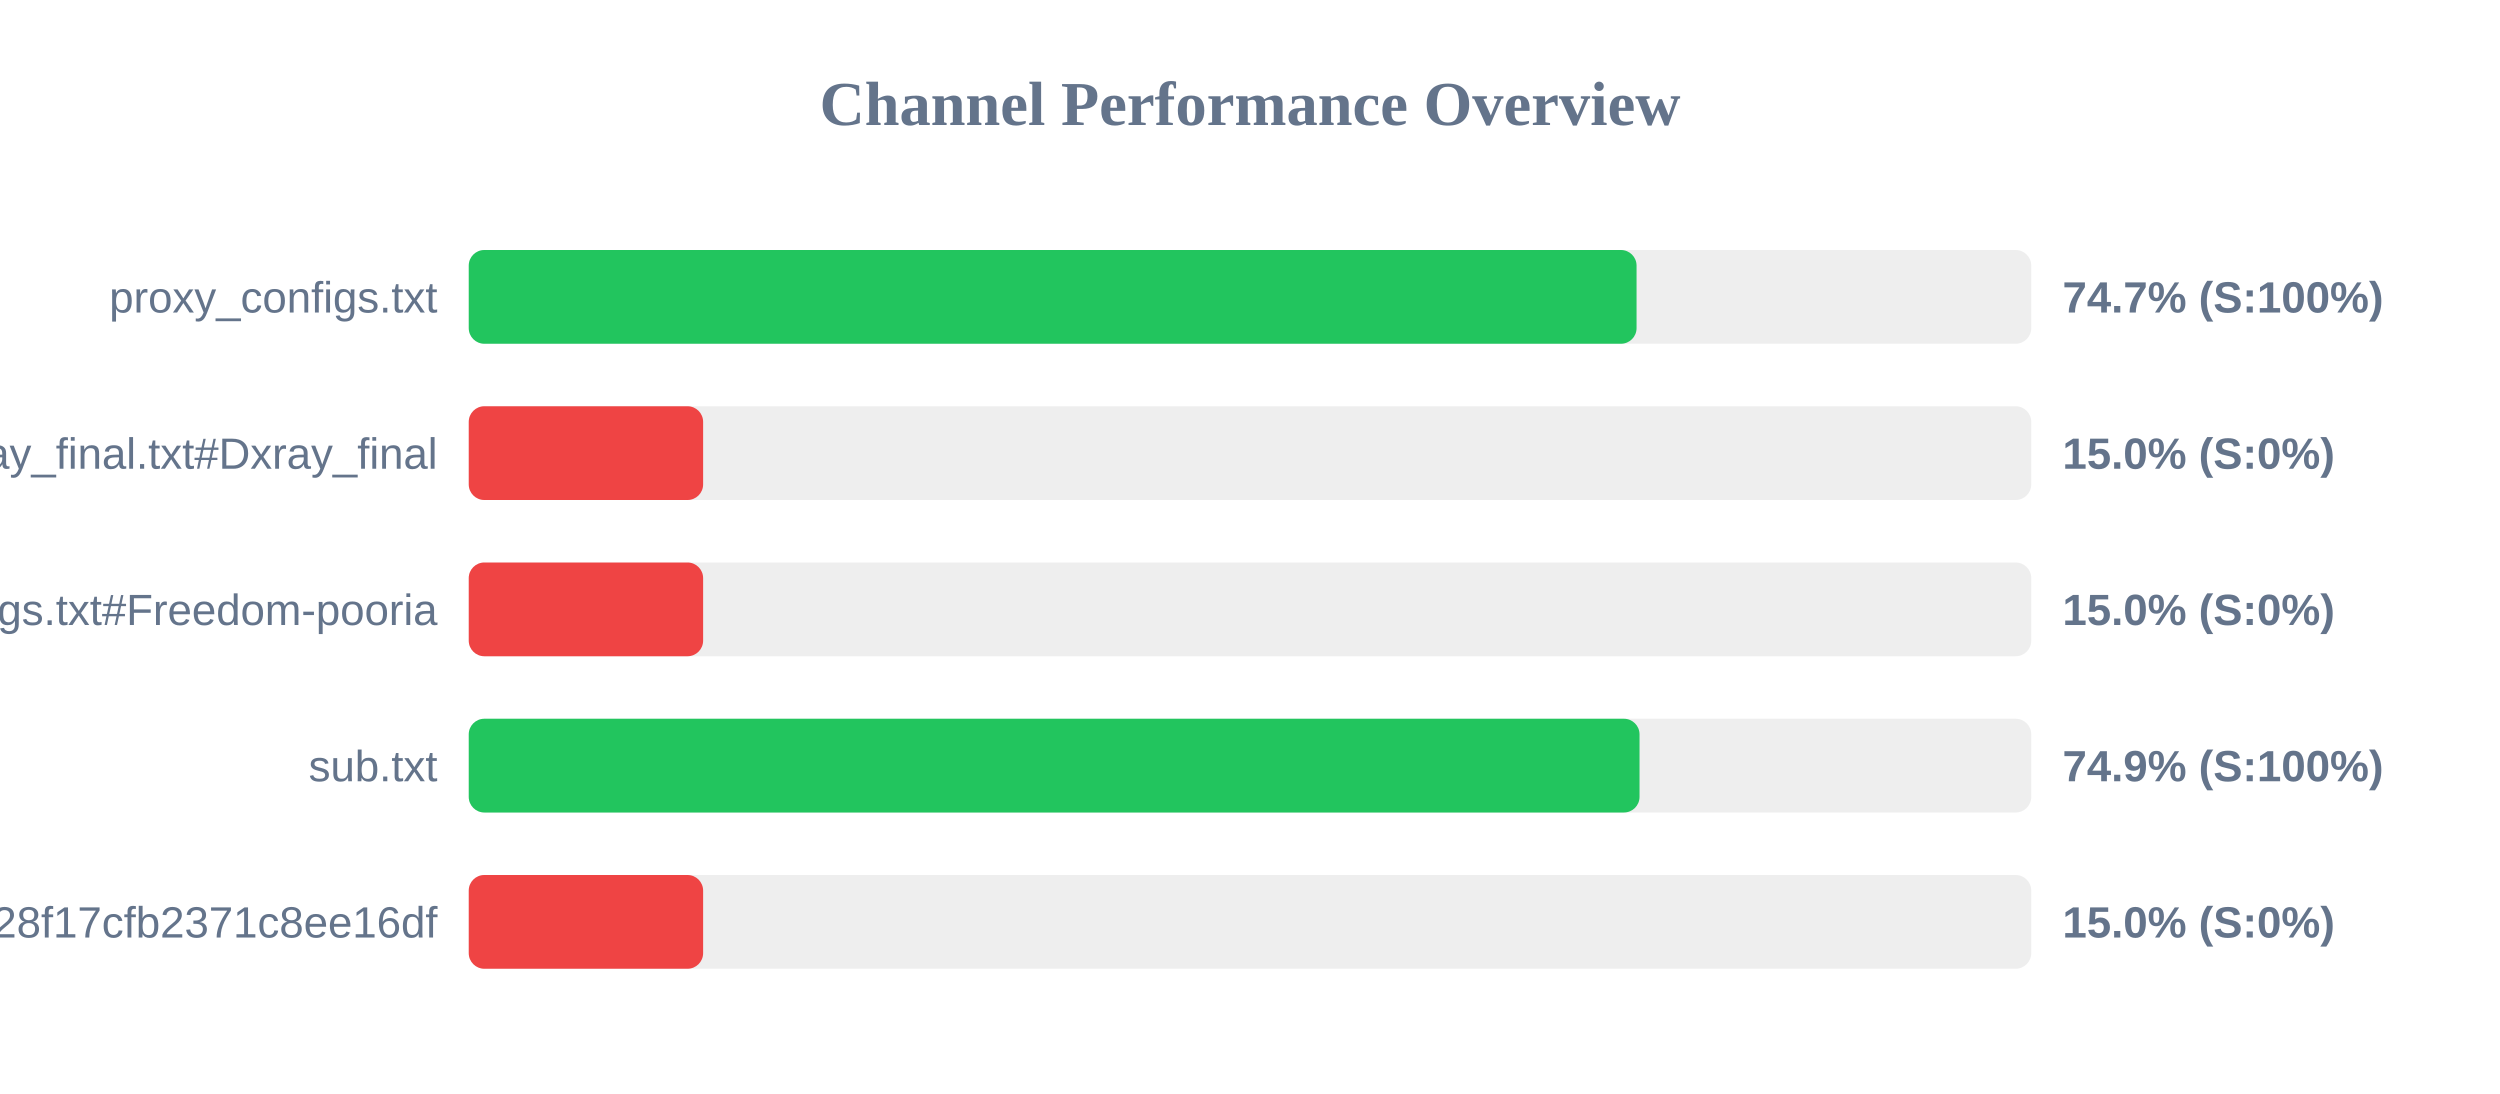
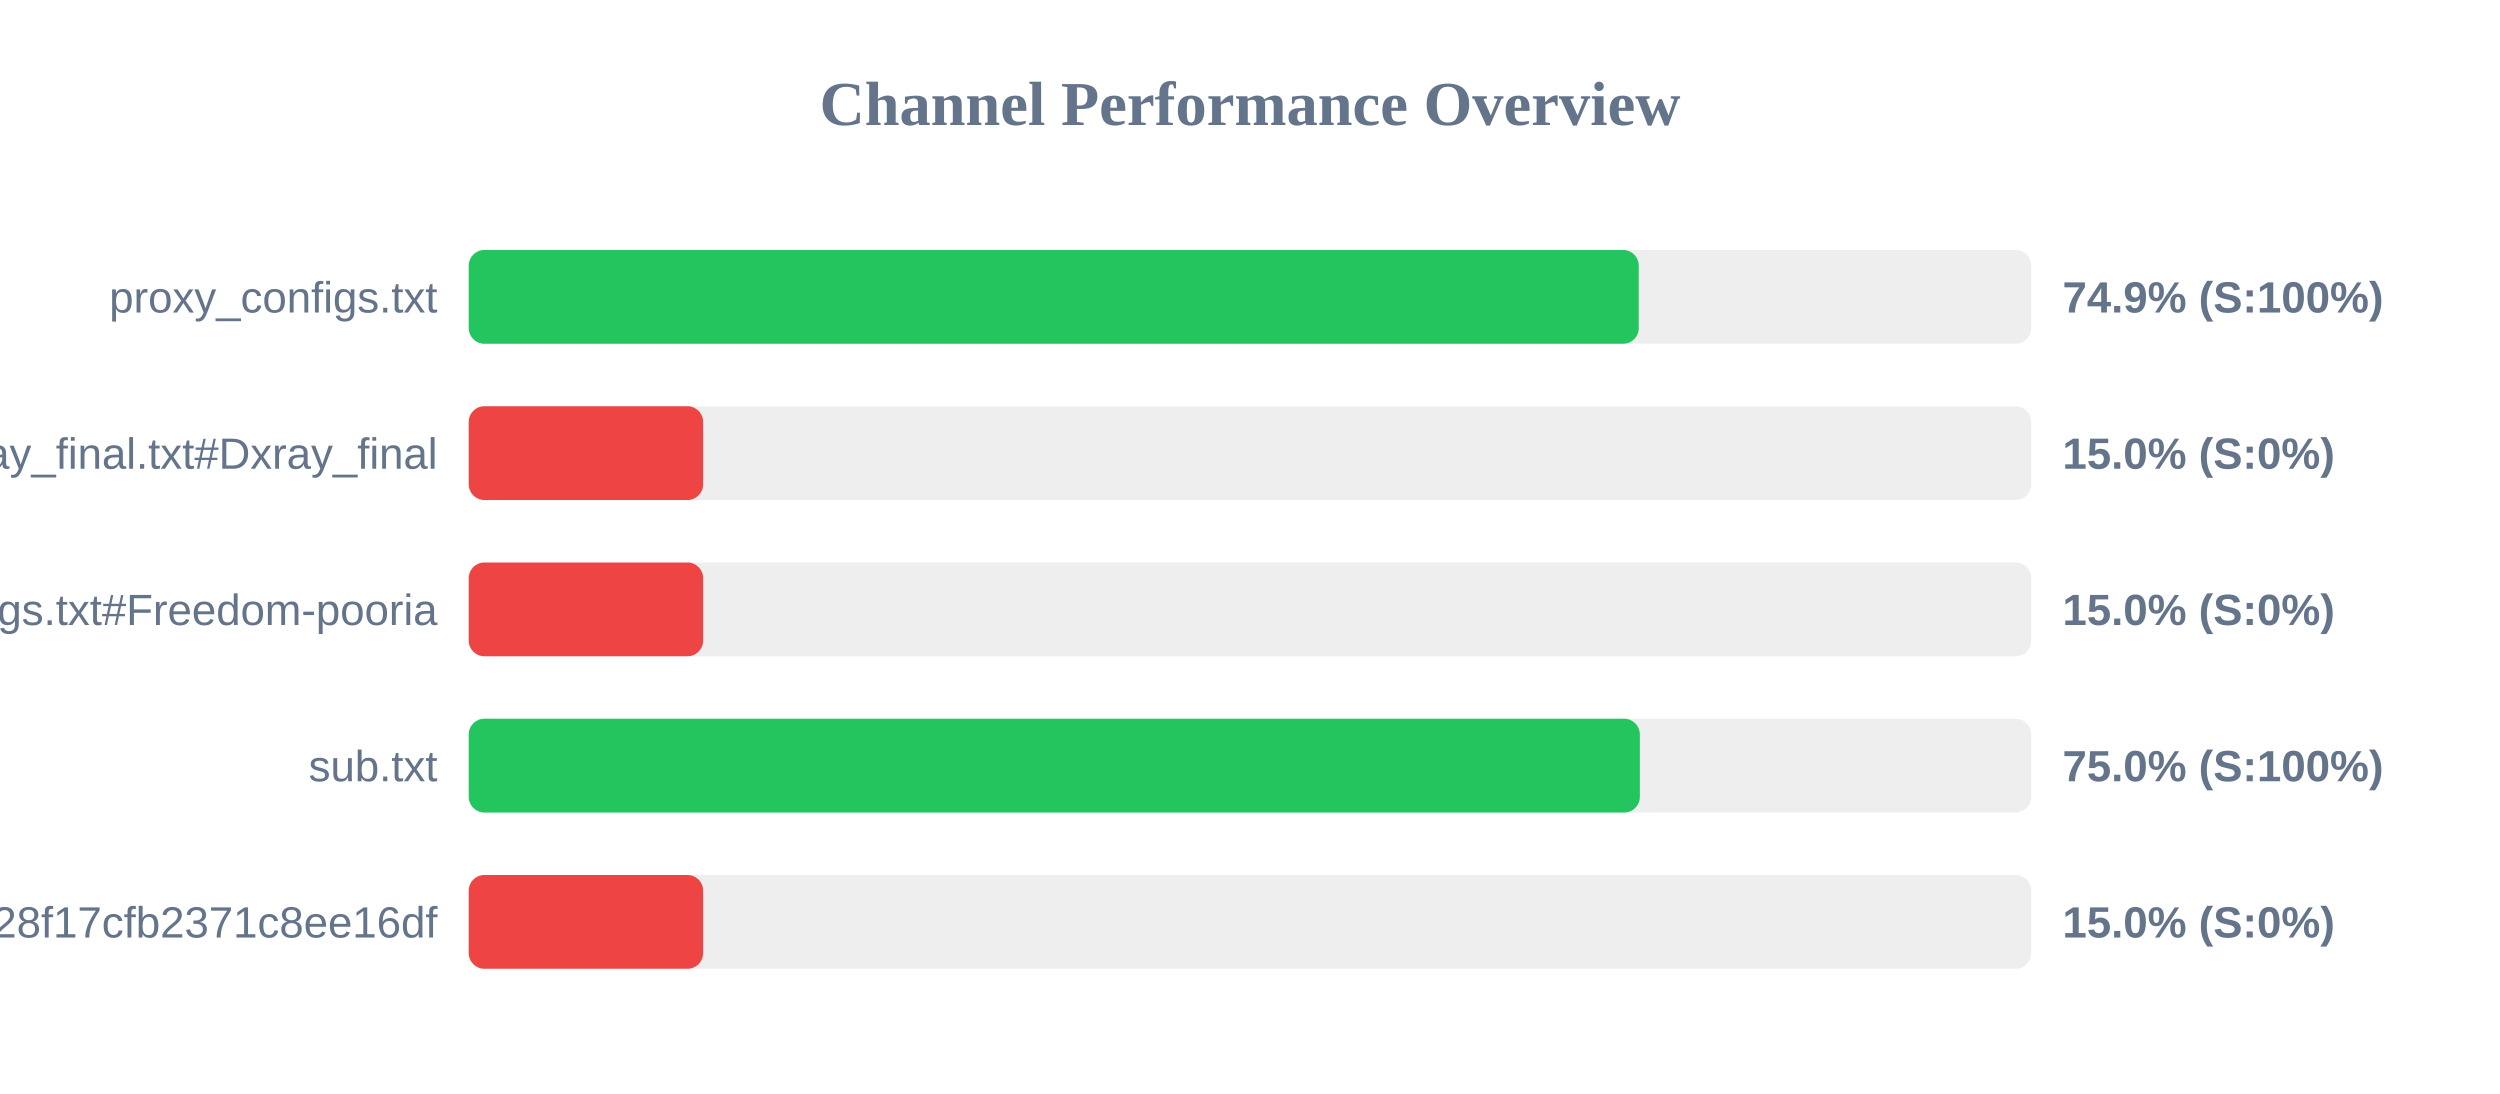
<svg xmlns="http://www.w3.org/2000/svg" width="800" height="350" version="1.1">
  <style>
        .row { font: 14px Arial; fill: #64748b; }
        .score { font: bold 14px Arial; fill: #64748b; }
    </style>
  <text x="400" y="40" text-anchor="middle" font-size="20px" font-weight="bold" fill="#64748b">Channel Performance Overview</text>
  <rect x="150" y="80" width="500" height="30" fill="#eee" rx="5" />
-   <rect x="150" y="80" width="373.7" height="30" fill="#22c55e" rx="5" />
+   <rect x="150" y="80" width="374.4" height="30" fill="#22c55e" rx="5" />
  <text x="140" y="100" text-anchor="end" class="row">proxy_configs.txt</text>
-   <text x="660" y="100" text-anchor="start" class="score">74.7% (S:100%)</text>
+   <text x="660" y="100" text-anchor="start" class="score">74.9% (S:100%)</text>
  <rect x="150" y="130" width="500" height="30" fill="#eee" rx="5" />
  <rect x="150" y="130" width="75.0" height="30" fill="#ef4444" rx="5" />
  <text x="140" y="150" text-anchor="end" class="row">xray_final.txt#Dxray_final</text>
  <text x="660" y="150" text-anchor="start" class="score">15.0% (S:0%)</text>
  <rect x="150" y="180" width="500" height="30" fill="#eee" rx="5" />
  <rect x="150" y="180" width="75.0" height="30" fill="#ef4444" rx="5" />
  <text x="140" y="200" text-anchor="end" class="row">v2ray_configs.txt#Freedom-pooria</text>
  <text x="660" y="200" text-anchor="start" class="score">15.0% (S:0%)</text>
  <rect x="150" y="230" width="500" height="30" fill="#eee" rx="5" />
-   <rect x="150" y="230" width="374.65" height="30" fill="#22c55e" rx="5" />
+   <rect x="150" y="230" width="374.75" height="30" fill="#22c55e" rx="5" />
  <text x="140" y="250" text-anchor="end" class="row">sub.txt</text>
-   <text x="660" y="250" text-anchor="start" class="score">74.9% (S:100%)</text>
+   <text x="660" y="250" text-anchor="start" class="score">75.0% (S:100%)</text>
  <rect x="150" y="280" width="500" height="30" fill="#eee" rx="5" />
  <rect x="150" y="280" width="75.0" height="30" fill="#ef4444" rx="5" />
  <text x="140" y="300" text-anchor="end" class="row">?token=fedfed7b41b828f17cfb2371c8ee16df</text>
  <text x="660" y="300" text-anchor="start" class="score">15.0% (S:0%)</text>
</svg>
